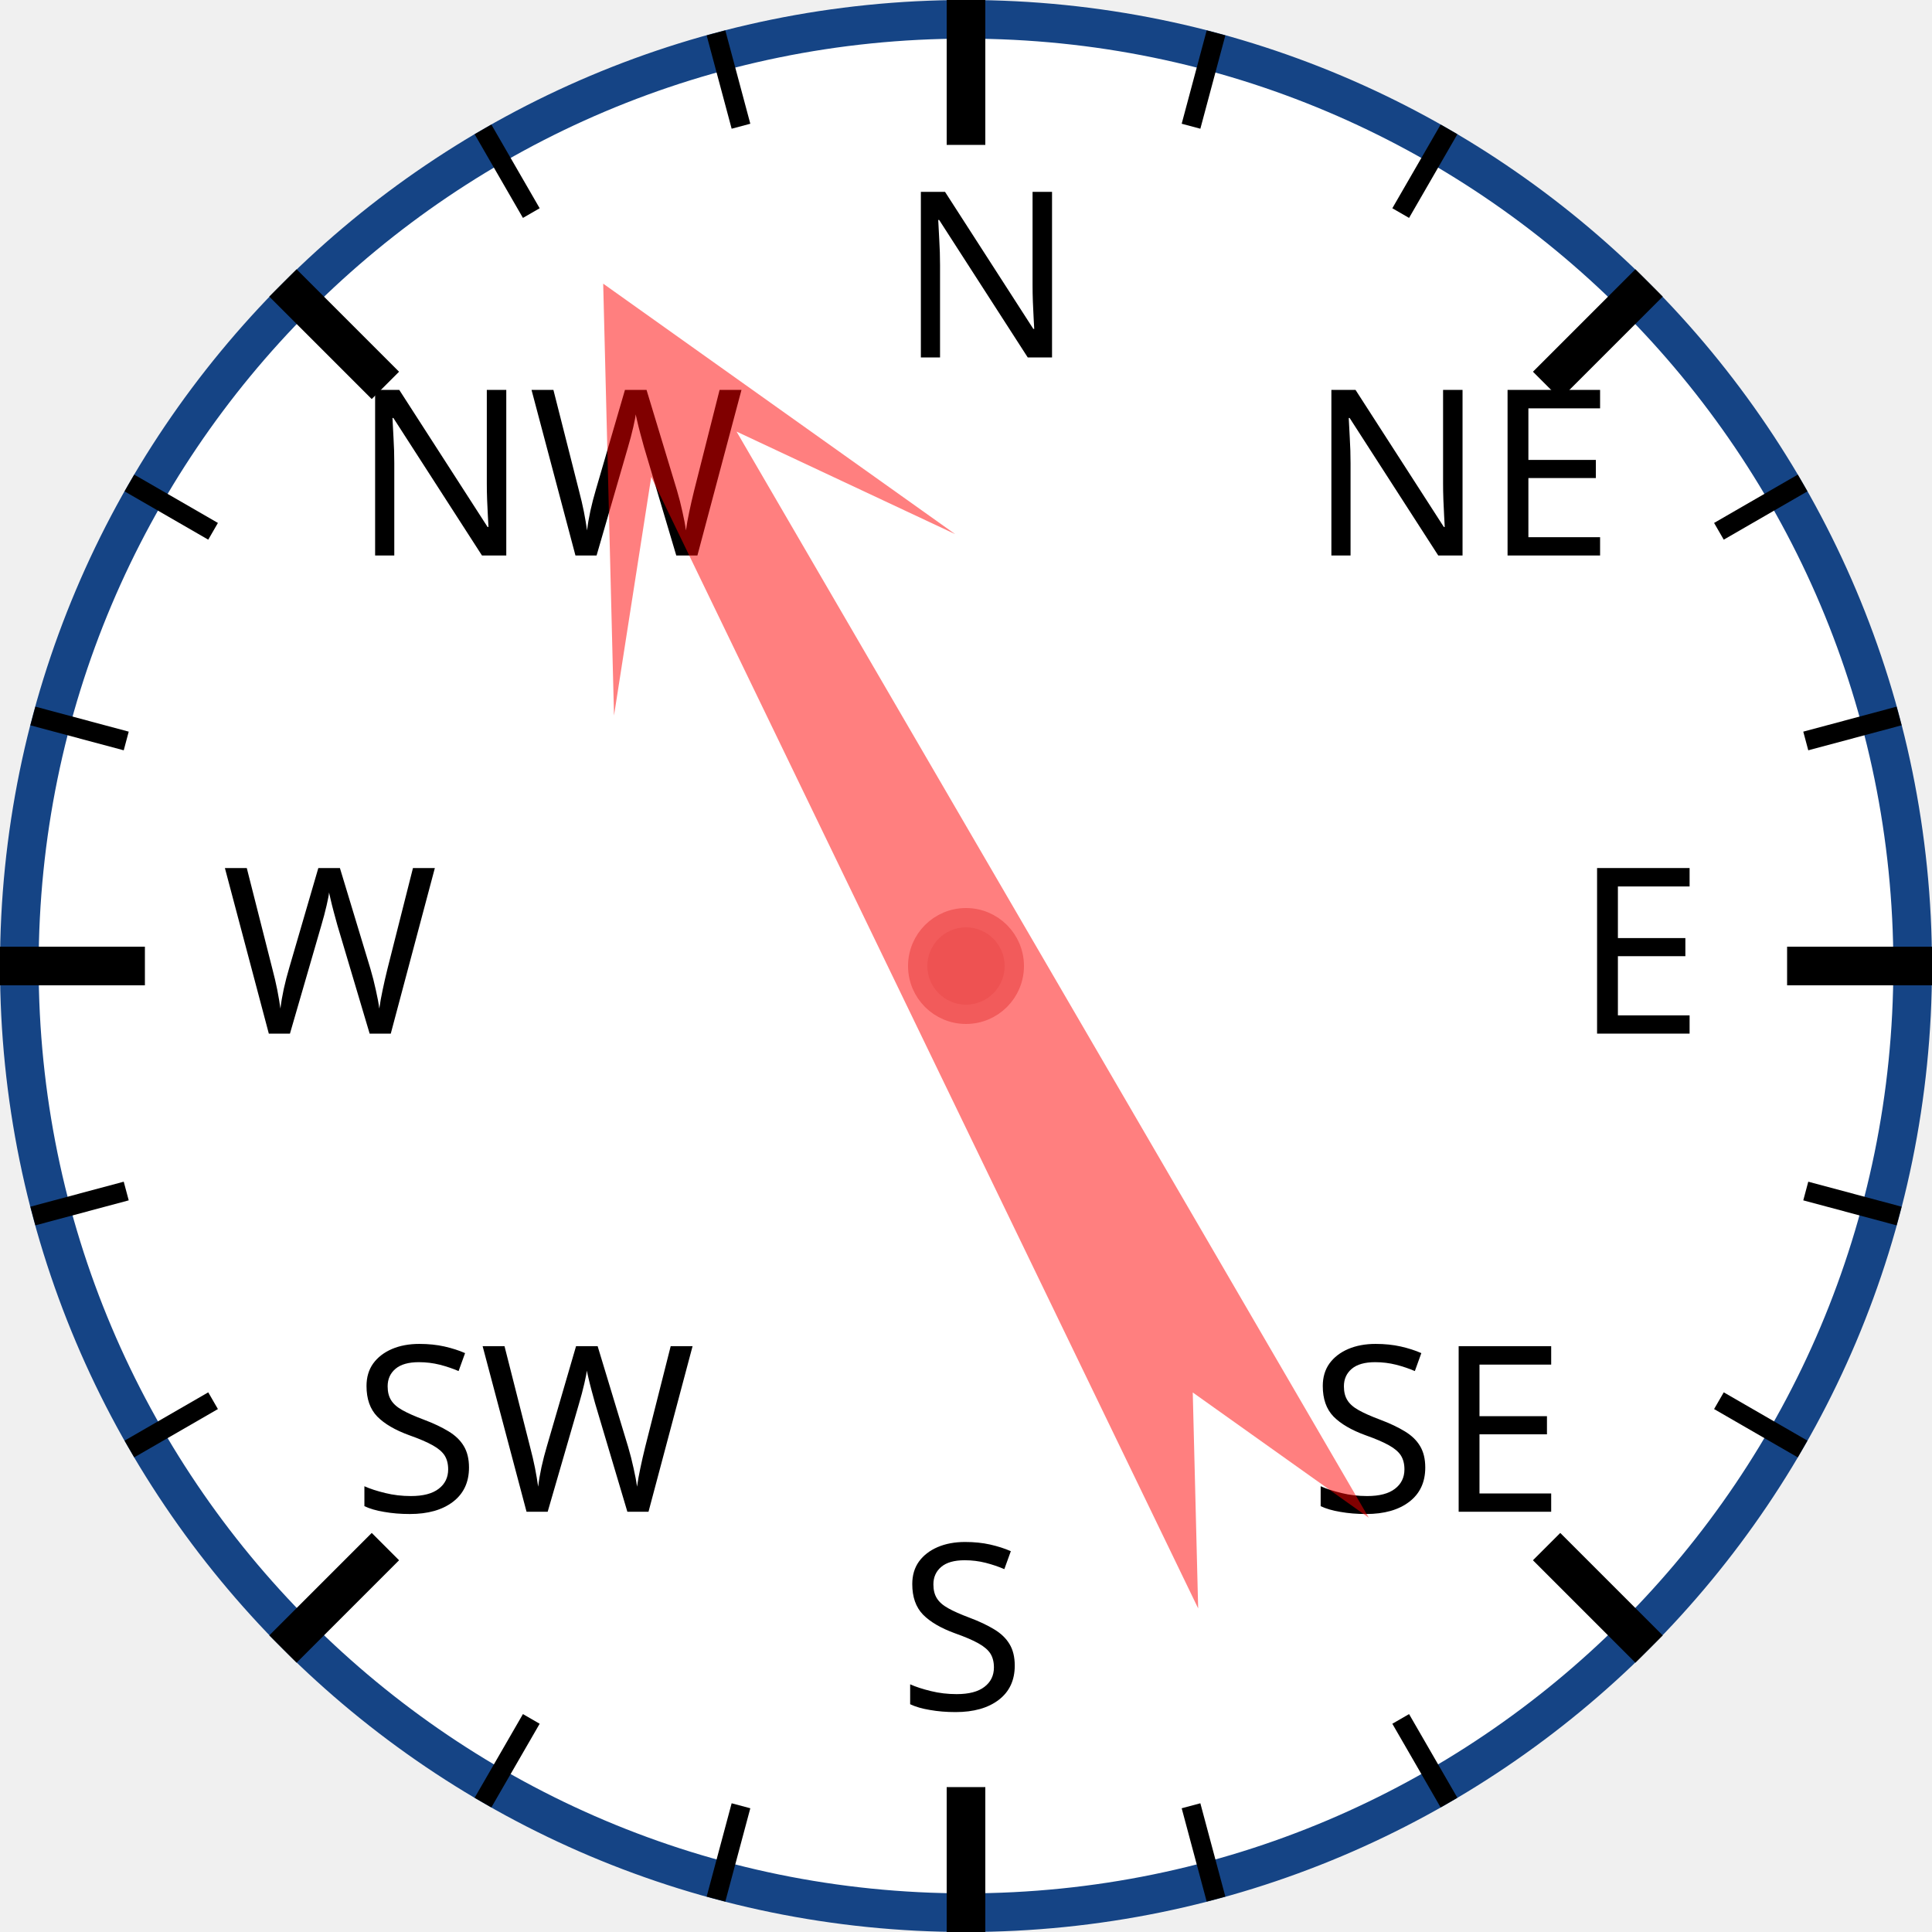
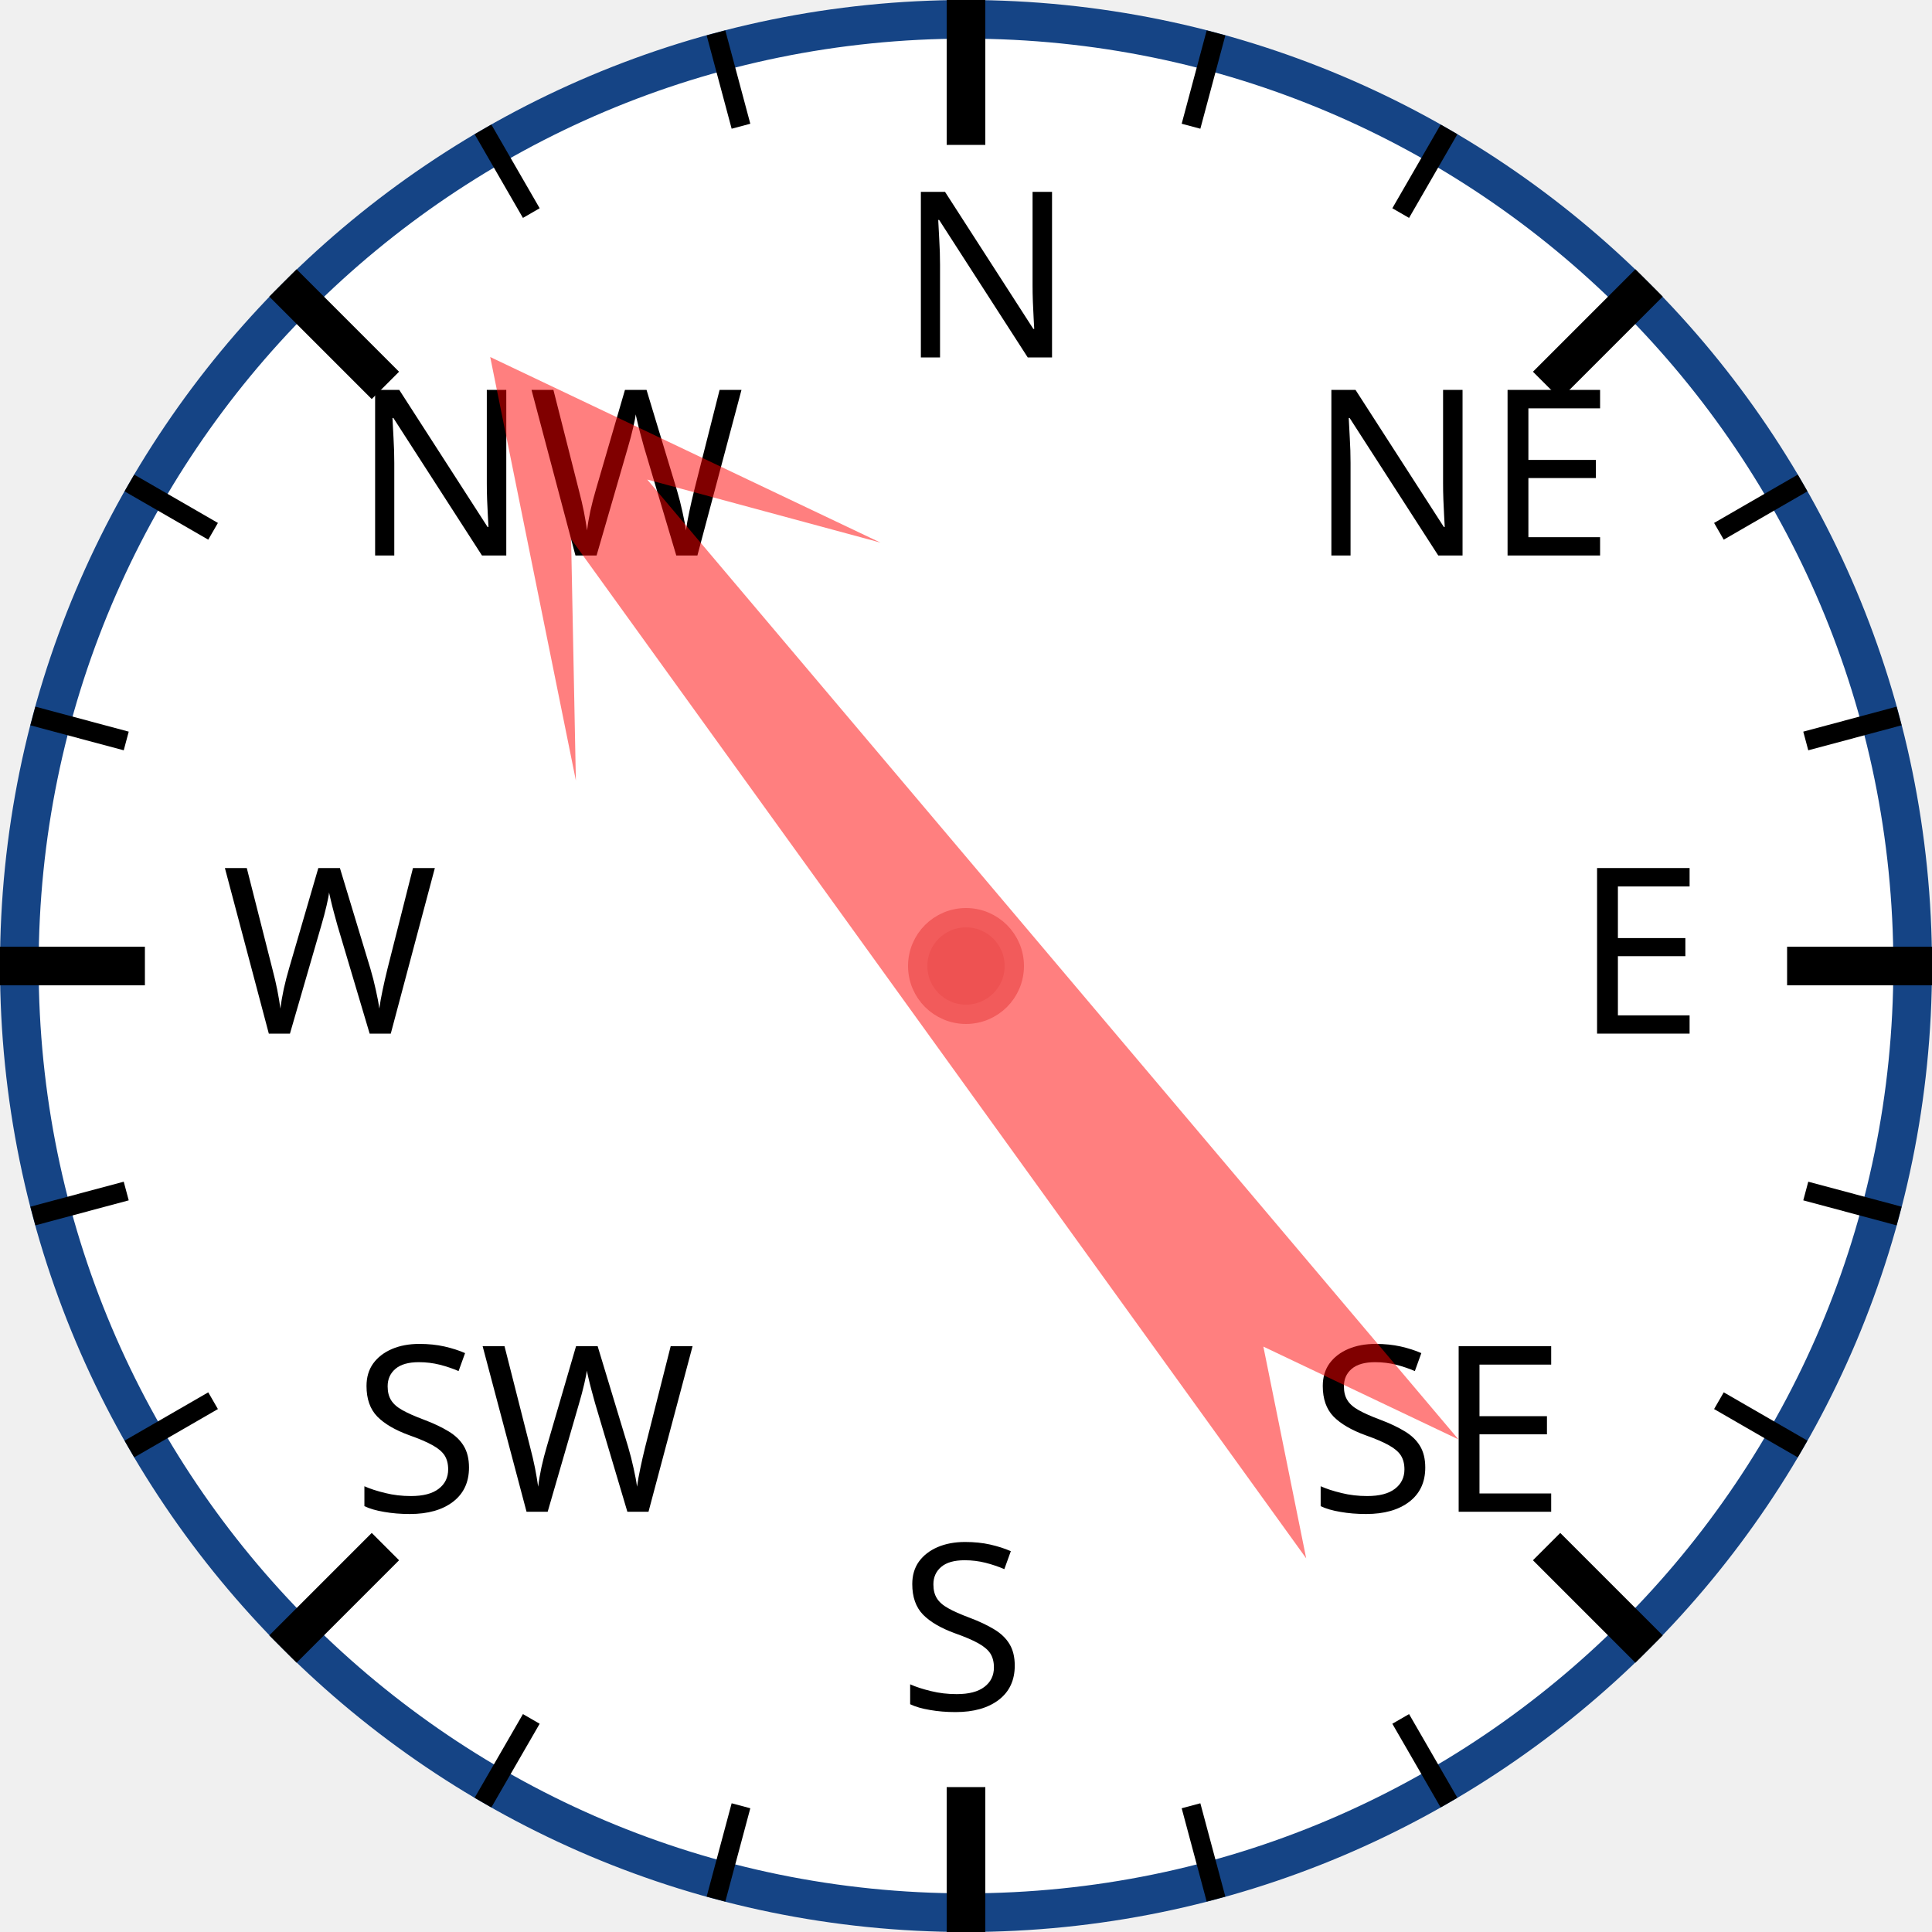
<svg xmlns="http://www.w3.org/2000/svg" width="120px" height="120px" viewBox="0 0 200 200">
  <circle cx="100" cy="100" r="98" style="fill: white; stroke: #154485; stroke-width: 4;" />
  <text x="93.0" y="37.0" style="font-family: sans-serif; font-size: 18pt;">N</text>
  <line x1="100.0" y1="0.0" x2="100.0" y2="15.0" style="stroke: black; stroke-width: 4;" />
  <line x1="74.118" y1="3.407" x2="76.706" y2="13.067" style="stroke: black; stroke-width: 2;" />
  <line x1="50" y1="13.397" x2="55" y2="22.058" style="stroke: black; stroke-width: 2;" />
  <text x="36.503" y="57.503" style="font-family: sans-serif; font-size: 18pt;">NW</text>
  <line x1="29.289" y1="29.289" x2="39.896" y2="39.896" style="stroke: black; stroke-width: 4;" />
  <line x1="13.397" y1="50" x2="22.058" y2="55" style="stroke: black; stroke-width: 2;" />
  <line x1="3.407" y1="74.118" x2="13.067" y2="76.706" style="stroke: black; stroke-width: 2;" />
  <text x="23.0" y="107.0" style="font-family: sans-serif; font-size: 18pt;">W</text>
  <line x1="0.0" y1="100.0" x2="15.0" y2="100.0" style="stroke: black; stroke-width: 4;" />
  <line x1="3.407" y1="125.882" x2="13.067" y2="123.294" style="stroke: black; stroke-width: 2;" />
  <line x1="13.397" y1="150" x2="22.058" y2="145" style="stroke: black; stroke-width: 2;" />
  <text x="36.503" y="156.497" style="font-family: sans-serif; font-size: 18pt;">SW</text>
  <line x1="29.289" y1="170.711" x2="39.896" y2="160.104" style="stroke: black; stroke-width: 4;" />
  <line x1="50" y1="186.603" x2="55" y2="177.942" style="stroke: black; stroke-width: 2;" />
  <line x1="74.118" y1="196.593" x2="76.706" y2="186.933" style="stroke: black; stroke-width: 2;" />
  <text x="93" y="177.0" style="font-family: sans-serif; font-size: 18pt;">S</text>
  <line x1="100" y1="200.0" x2="100" y2="185.0" style="stroke: black; stroke-width: 4;" />
  <line x1="125.882" y1="196.593" x2="123.294" y2="186.933" style="stroke: black; stroke-width: 2;" />
  <line x1="150.0" y1="186.603" x2="145.0" y2="177.942" style="stroke: black; stroke-width: 2;" />
  <text x="135.497" y="156.497" style="font-family: sans-serif; font-size: 18pt;">SE</text>
  <line x1="170.711" y1="170.711" x2="160.104" y2="160.104" style="stroke: black; stroke-width: 4;" />
  <line x1="186.603" y1="150" x2="177.942" y2="145" style="stroke: black; stroke-width: 2;" />
  <line x1="196.593" y1="125.882" x2="186.933" y2="123.294" style="stroke: black; stroke-width: 2;" />
  <text x="163.0" y="107" style="font-family: sans-serif; font-size: 18pt;">E</text>
  <line x1="200.0" y1="100" x2="185.0" y2="100" style="stroke: black; stroke-width: 4;" />
  <line x1="196.593" y1="74.118" x2="186.933" y2="76.706" style="stroke: black; stroke-width: 2;" />
  <line x1="186.603" y1="50" x2="177.942" y2="55" style="stroke: black; stroke-width: 2;" />
  <text x="135.497" y="57.503" style="font-family: sans-serif; font-size: 18pt;">NE</text>
  <line x1="170.711" y1="29.289" x2="160.104" y2="39.896" style="stroke: black; stroke-width: 4;" />
  <line x1="150" y1="13.397" x2="145" y2="22.058" style="stroke: black; stroke-width: 2;" />
  <line x1="125.882" y1="3.407" x2="123.294" y2="13.067" style="stroke: black; stroke-width: 2;" />
-   <polygon points="100 20 120 60 105 40 110 170 100 150 90 170 95 40 80 60" style="fill: red; fill-opacity: 0.5;" transform="rotate(332,100,100)" />
+   <polygon points="100 20 120 60 105 40 110 170 100 150 90 170 95 40 80 60" style="fill: red; fill-opacity: 0.5;" transform="rotate(322,100,100)" />
  <circle cx="100" cy="100" r="5" style="fill: #EE5252; stroke: #F25B5B; stroke-width: 2;" />
</svg>
